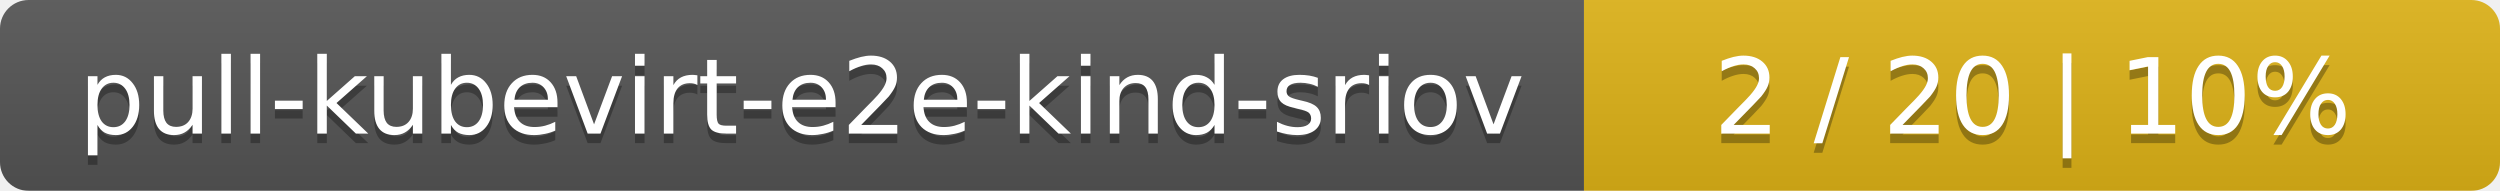
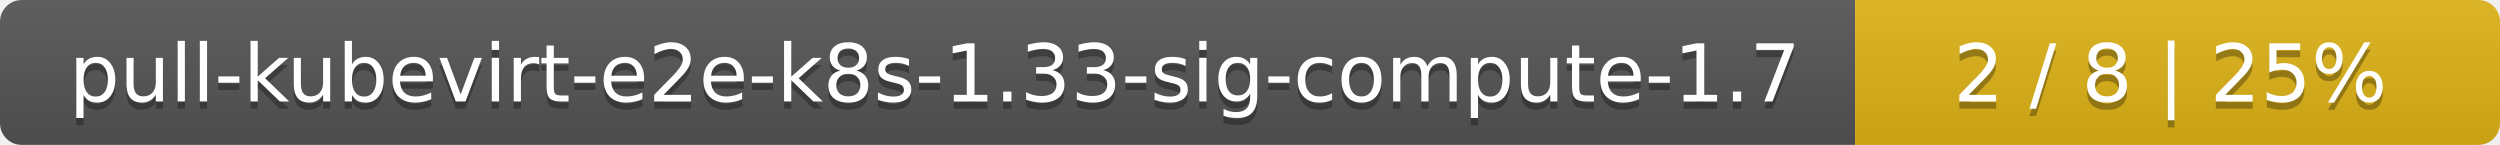
- <svg xmlns="http://www.w3.org/2000/svg" width="262" height="20">
+ <svg xmlns="http://www.w3.org/2000/svg" width="345" height="20">
  <linearGradient id="smooth" x2="0" y2="100%">
    <stop offset="0" stop-color="#bbb" stop-opacity=".1" />
    <stop offset="1" stop-opacity=".1" />
  </linearGradient>
  <mask id="round">
-     <rect width="262" height="20" rx="3" fill="#fff" />
+     <rect width="345" height="20" rx="3" fill="#fff" />
  </mask>
  <g mask="url(#round)">
-     <rect width="166" height="20" fill="#555" />
-     <rect x="166" width="96" height="20" fill="#dfb317" />
-     <rect width="262" height="20" fill="url(#smooth)" />
+     <rect width="256" height="20" fill="#555" />
+     <rect x="256" width="89" height="20" fill="#dfb317" />
+     <rect width="345" height="20" fill="url(#smooth)" />
  </g>
  <g fill="#fff" text-anchor="middle" font-family="DejaVu Sans,Verdana,Geneva,sans-serif" font-size="11">
-     <text x="84" y="15" fill="#010101" fill-opacity=".3">pull-kubevirt-e2e-kind-sriov</text>
-     <text x="84" y="14">pull-kubevirt-e2e-kind-sriov</text>
-     <text x="213" y="15" fill="#010101" fill-opacity=".3">2 / 20    |    10%</text>
-     <text x="213" y="14">2 / 20    |    10%</text>
+     <text x="129" y="15" fill="#010101" fill-opacity=".3">pull-kubevirt-e2e-k8s-1.33-sig-compute-1.7</text>
+     <text x="129" y="14">pull-kubevirt-e2e-k8s-1.33-sig-compute-1.7</text>
+     <text x="299.5" y="15" fill="#010101" fill-opacity=".3">2 / 8    |    25%</text>
+     <text x="299.5" y="14">2 / 8    |    25%</text>
  </g>
</svg>
